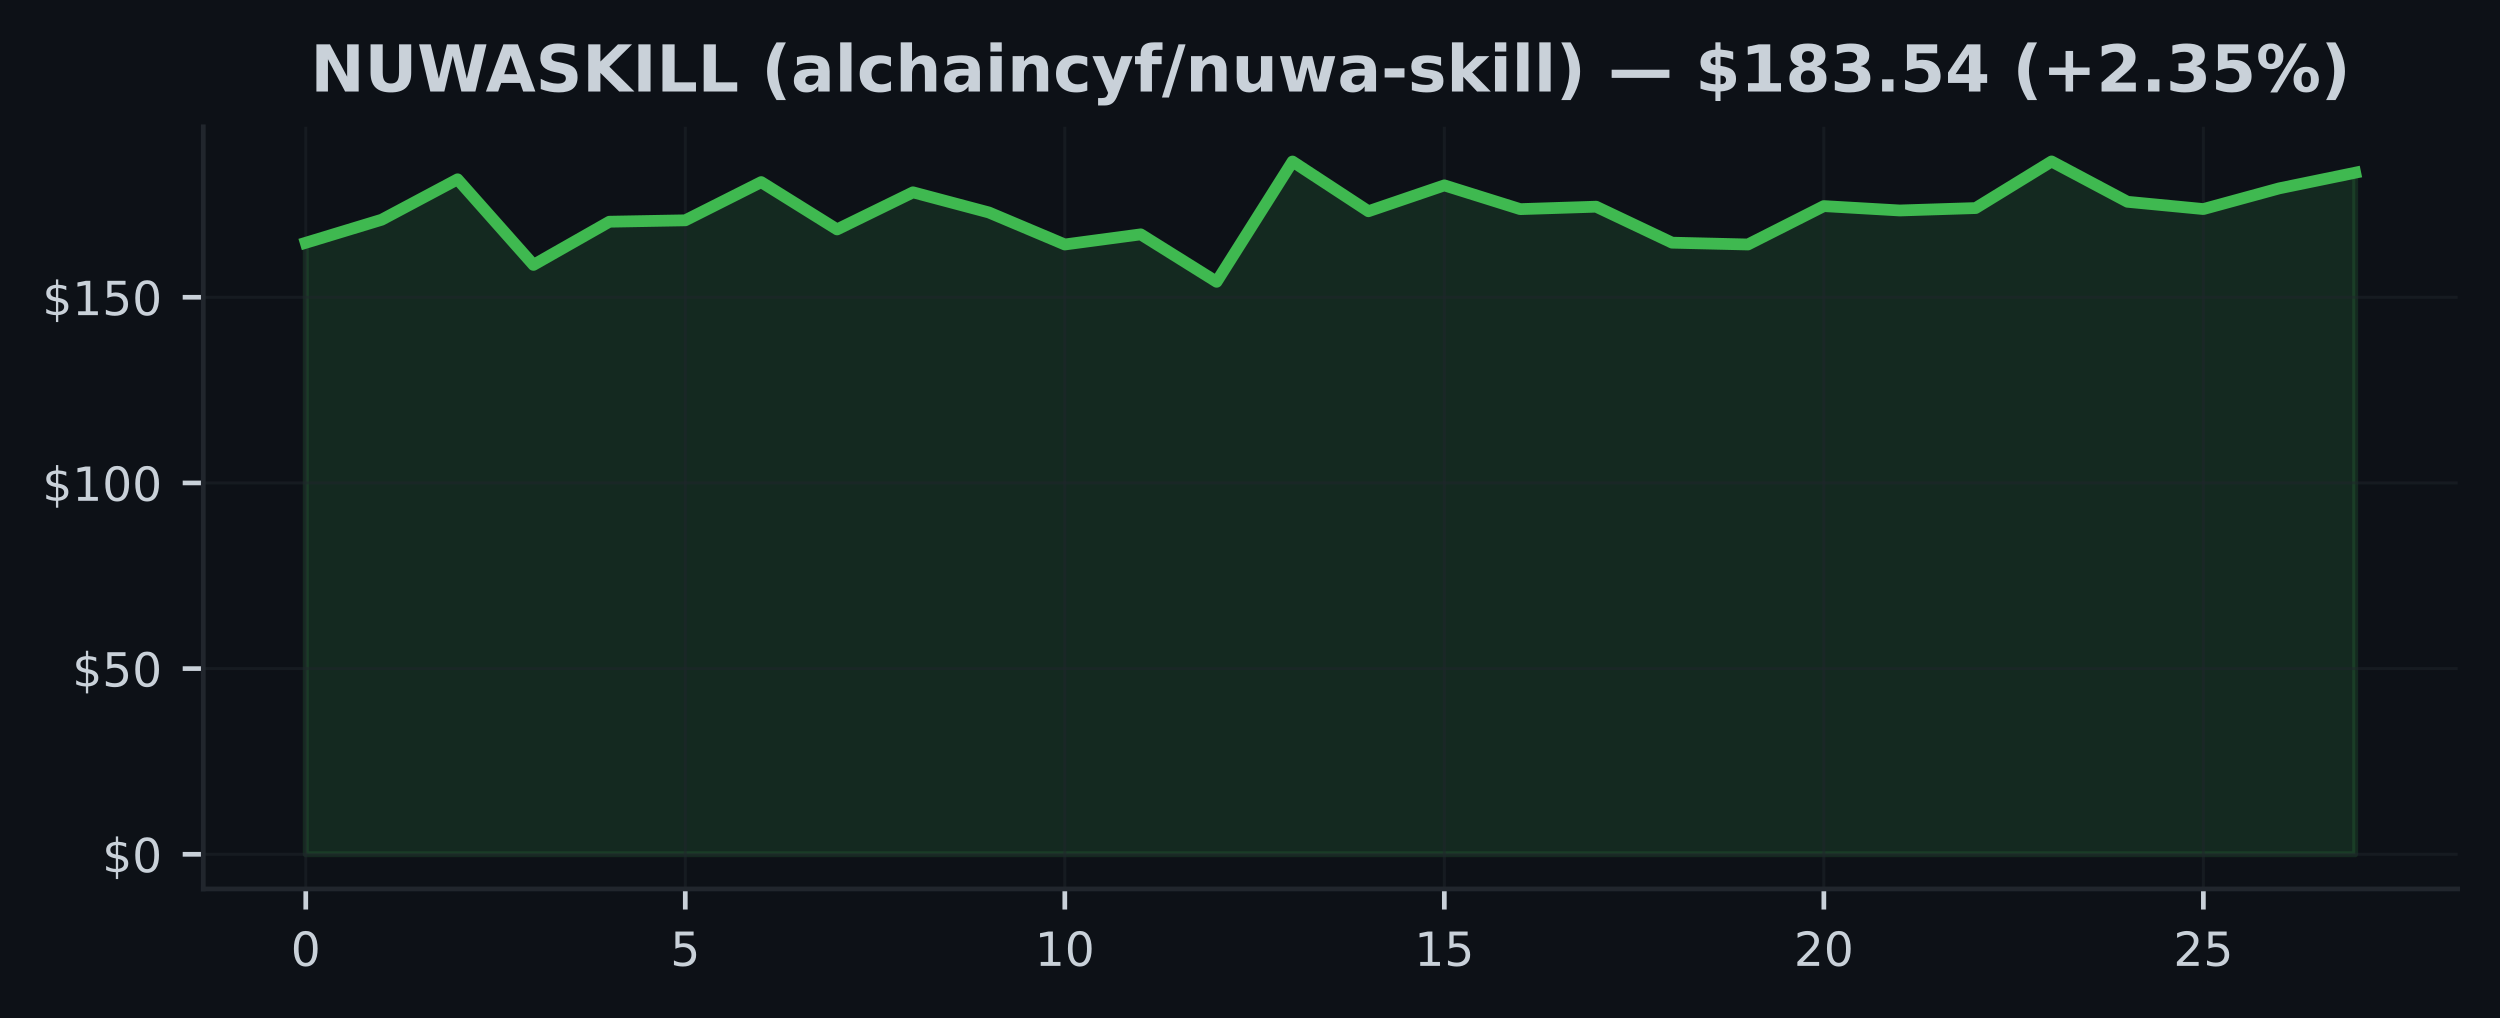
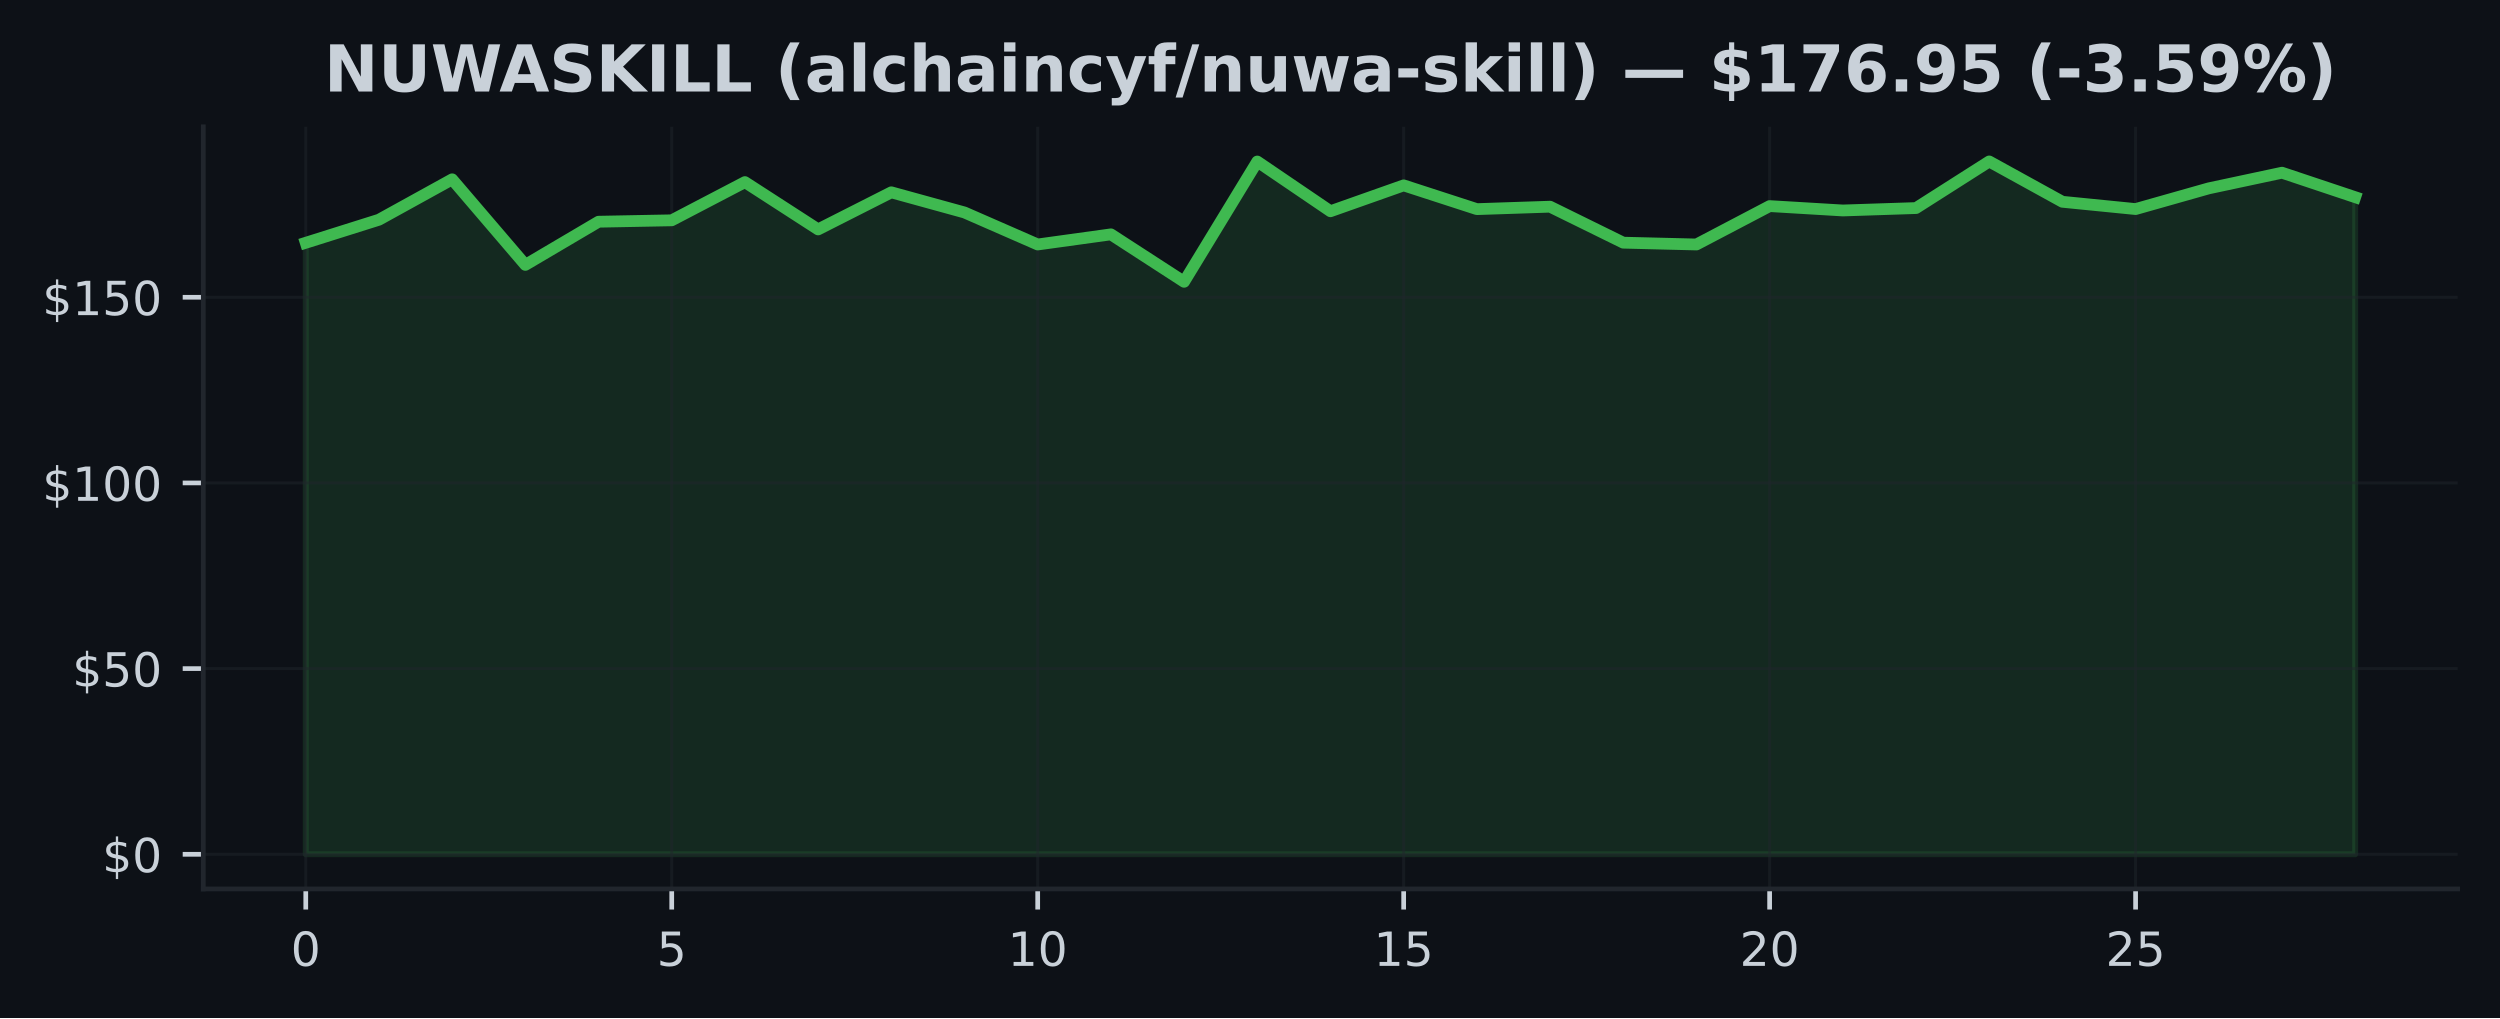
<svg xmlns="http://www.w3.org/2000/svg" xmlns:xlink="http://www.w3.org/1999/xlink" width="425pt" height="173.061pt" viewBox="0 0 425 173.061" version="1.1">
  <defs>
    <style type="text/css">*{stroke-linejoin: round; stroke-linecap: butt}</style>
  </defs>
  <g id="figure_1">
    <g id="patch_1">
      <path d="M 0 173.061  L 425 173.061  L 425 0  L 0 0  z " style="fill: #0d1117" />
    </g>
    <g id="axes_1">
      <g id="patch_2">
        <path d="M 34.56 151.118  L 417.8 151.118  L 417.8 21.558  L 34.56 21.558  z " style="fill: #0d1117" />
      </g>
      <g id="FillBetweenPolyCollection_1">
        <defs>
-           <path id="m13395d00a2" d="M 51.98 -27.832  L 51.98 -131.788  L 64.884 -135.708  L 77.787 -142.577  L 90.691 -128.032  L 103.595 -135.367  L 116.499 -135.607  L 129.402 -142.103  L 142.306 -134.061  L 155.21 -140.367  L 168.113 -136.939  L 181.017 -131.498  L 193.921 -133.221  L 206.824 -125.159  L 219.728 -145.601  L 232.632 -137.148  L 245.536 -141.548  L 258.439 -137.508  L 271.343 -137.924  L 284.247 -131.807  L 297.15 -131.498  L 310.054 -138.025  L 322.958 -137.28  L 335.861 -137.691  L 348.765 -145.613  L 361.669 -138.757  L 374.573 -137.52  L 387.476 -141.043  L 400.38 -143.701  L 400.38 -27.832  L 400.38 -27.832  L 387.476 -27.832  L 374.573 -27.832  L 361.669 -27.832  L 348.765 -27.832  L 335.861 -27.832  L 322.958 -27.832  L 310.054 -27.832  L 297.15 -27.832  L 284.247 -27.832  L 271.343 -27.832  L 258.439 -27.832  L 245.536 -27.832  L 232.632 -27.832  L 219.728 -27.832  L 206.824 -27.832  L 193.921 -27.832  L 181.017 -27.832  L 168.113 -27.832  L 155.21 -27.832  L 142.306 -27.832  L 129.402 -27.832  L 116.499 -27.832  L 103.595 -27.832  L 90.691 -27.832  L 77.787 -27.832  L 64.884 -27.832  L 51.98 -27.832  z " style="stroke: #3fb950; stroke-opacity: 0.15" />
+           <path id="m70d35bedac" d="M 51.98 -27.832  L 51.98 -131.788  L 64.423 -135.708  L 76.866 -142.577  L 89.309 -128.032  L 101.751 -135.367  L 114.194 -135.607  L 126.637 -142.103  L 139.08 -134.061  L 151.523 -140.367  L 163.966 -136.939  L 176.409 -131.498  L 188.851 -133.221  L 201.294 -125.159  L 213.737 -145.601  L 226.18 -137.148  L 238.623 -141.548  L 251.066 -137.508  L 263.509 -137.924  L 275.951 -131.807  L 288.394 -131.498  L 300.837 -138.025  L 313.28 -137.28  L 325.723 -137.691  L 338.166 -145.613  L 350.609 -138.757  L 363.051 -137.52  L 375.494 -141.043  L 387.937 -143.701  L 400.38 -139.54  L 400.38 -27.832  L 400.38 -27.832  L 387.937 -27.832  L 375.494 -27.832  L 363.051 -27.832  L 350.609 -27.832  L 338.166 -27.832  L 325.723 -27.832  L 313.28 -27.832  L 300.837 -27.832  L 288.394 -27.832  L 275.951 -27.832  L 263.509 -27.832  L 251.066 -27.832  L 238.623 -27.832  L 226.18 -27.832  L 213.737 -27.832  L 201.294 -27.832  L 188.851 -27.832  L 176.409 -27.832  L 163.966 -27.832  L 151.523 -27.832  L 139.08 -27.832  L 126.637 -27.832  L 114.194 -27.832  L 101.751 -27.832  L 89.309 -27.832  L 76.866 -27.832  L 64.423 -27.832  L 51.98 -27.832  z " style="stroke: #3fb950; stroke-opacity: 0.15" />
        </defs>
-         <g clip-path="url(#p1df98bb3f9)">
-           <use xlink:href="#m13395d00a2" x="0" y="173.061" style="fill: #3fb950; fill-opacity: 0.15; stroke: #3fb950; stroke-opacity: 0.15" />
+         <g clip-path="url(#p6520387412)">
+           <use xlink:href="#m70d35bedac" x="0" y="173.061" style="fill: #3fb950; fill-opacity: 0.15; stroke: #3fb950; stroke-opacity: 0.15" />
        </g>
      </g>
      <g id="matplotlib.axis_1">
        <g id="xtick_1">
          <g id="line2d_1">
-             <path d="M 51.98 151.118  L 51.98 21.558  " clip-path="url(#p1df98bb3f9)" style="fill: none; stroke: #21262d; stroke-opacity: 0.5; stroke-width: 0.5; stroke-linecap: square" />
+             <path d="M 51.98 151.118  L 51.98 21.558  " clip-path="url(#p6520387412)" style="fill: none; stroke: #21262d; stroke-opacity: 0.5; stroke-width: 0.5; stroke-linecap: square" />
          </g>
          <g id="line2d_2">
            <defs>
-               <path id="m185024e14a" d="M 0 0  L 0 3.5  " style="stroke: #c9d1d9; stroke-width: 0.8" />
+               <path id="mbcf3368818" d="M 0 0  L 0 3.5  " style="stroke: #c9d1d9; stroke-width: 0.8" />
            </defs>
            <g>
-               <use xlink:href="#m185024e14a" x="51.98" y="151.118" style="fill: #c9d1d9; stroke: #c9d1d9; stroke-width: 0.8" />
+               <use xlink:href="#mbcf3368818" x="51.98" y="151.118" style="fill: #c9d1d9; stroke: #c9d1d9; stroke-width: 0.8" />
            </g>
          </g>
          <g id="text_1">
            <g style="fill: #c9d1d9" transform="translate(49.435 164.197) scale(0.08 -0.08)">
              <defs>
                <path id="DejaVuSans-30" d="M 2034 4250  Q 1547 4250 1301 3770  Q 1056 3291 1056 2328  Q 1056 1369 1301 889  Q 1547 409 2034 409  Q 2525 409 2770 889  Q 3016 1369 3016 2328  Q 3016 3291 2770 3770  Q 2525 4250 2034 4250  z M 2034 4750  Q 2819 4750 3233 4129  Q 3647 3509 3647 2328  Q 3647 1150 3233 529  Q 2819 -91 2034 -91  Q 1250 -91 836 529  Q 422 1150 422 2328  Q 422 3509 836 4129  Q 1250 4750 2034 4750  z " transform="scale(0.015625)" />
              </defs>
              <use xlink:href="#DejaVuSans-30" />
            </g>
          </g>
        </g>
        <g id="xtick_2">
          <g id="line2d_3">
-             <path d="M 116.499 151.118  L 116.499 21.558  " clip-path="url(#p1df98bb3f9)" style="fill: none; stroke: #21262d; stroke-opacity: 0.5; stroke-width: 0.5; stroke-linecap: square" />
+             <path d="M 114.194 151.118  L 114.194 21.558  " clip-path="url(#p6520387412)" style="fill: none; stroke: #21262d; stroke-opacity: 0.5; stroke-width: 0.5; stroke-linecap: square" />
          </g>
          <g id="line2d_4">
            <g>
-               <use xlink:href="#m185024e14a" x="116.499" y="151.118" style="fill: #c9d1d9; stroke: #c9d1d9; stroke-width: 0.8" />
+               <use xlink:href="#mbcf3368818" x="114.194" y="151.118" style="fill: #c9d1d9; stroke: #c9d1d9; stroke-width: 0.8" />
            </g>
          </g>
          <g id="text_2">
-             <g style="fill: #c9d1d9" transform="translate(113.9535 164.197) scale(0.08 -0.08)">
+             <g style="fill: #c9d1d9" transform="translate(111.6493 164.197) scale(0.08 -0.08)">
              <defs>
                <path id="DejaVuSans-35" d="M 691 4666  L 3169 4666  L 3169 4134  L 1269 4134  L 1269 2991  Q 1406 3038 1543 3061  Q 1681 3084 1819 3084  Q 2600 3084 3056 2656  Q 3513 2228 3513 1497  Q 3513 744 3044 326  Q 2575 -91 1722 -91  Q 1428 -91 1123 -41  Q 819 9 494 109  L 494 744  Q 775 591 1075 516  Q 1375 441 1709 441  Q 2250 441 2565 725  Q 2881 1009 2881 1497  Q 2881 1984 2565 2268  Q 2250 2553 1709 2553  Q 1456 2553 1204 2497  Q 953 2441 691 2322  L 691 4666  z " transform="scale(0.015625)" />
              </defs>
              <use xlink:href="#DejaVuSans-35" />
            </g>
          </g>
        </g>
        <g id="xtick_3">
          <g id="line2d_5">
-             <path d="M 181.017 151.118  L 181.017 21.558  " clip-path="url(#p1df98bb3f9)" style="fill: none; stroke: #21262d; stroke-opacity: 0.5; stroke-width: 0.5; stroke-linecap: square" />
+             <path d="M 176.409 151.118  L 176.409 21.558  " clip-path="url(#p6520387412)" style="fill: none; stroke: #21262d; stroke-opacity: 0.5; stroke-width: 0.5; stroke-linecap: square" />
          </g>
          <g id="line2d_6">
            <g>
-               <use xlink:href="#m185024e14a" x="181.017" y="151.118" style="fill: #c9d1d9; stroke: #c9d1d9; stroke-width: 0.8" />
+               <use xlink:href="#mbcf3368818" x="176.409" y="151.118" style="fill: #c9d1d9; stroke: #c9d1d9; stroke-width: 0.8" />
            </g>
          </g>
          <g id="text_3">
-             <g style="fill: #c9d1d9" transform="translate(175.927 164.197) scale(0.08 -0.08)">
+             <g style="fill: #c9d1d9" transform="translate(171.3186 164.197) scale(0.08 -0.08)">
              <defs>
                <path id="DejaVuSans-31" d="M 794 531  L 1825 531  L 1825 4091  L 703 3866  L 703 4441  L 1819 4666  L 2450 4666  L 2450 531  L 3481 531  L 3481 0  L 794 0  L 794 531  z " transform="scale(0.015625)" />
              </defs>
              <use xlink:href="#DejaVuSans-31" />
              <use xlink:href="#DejaVuSans-30" transform="translate(63.62305 0)" />
            </g>
          </g>
        </g>
        <g id="xtick_4">
          <g id="line2d_7">
-             <path d="M 245.536 151.118  L 245.536 21.558  " clip-path="url(#p1df98bb3f9)" style="fill: none; stroke: #21262d; stroke-opacity: 0.5; stroke-width: 0.5; stroke-linecap: square" />
+             <path d="M 238.623 151.118  L 238.623 21.558  " clip-path="url(#p6520387412)" style="fill: none; stroke: #21262d; stroke-opacity: 0.5; stroke-width: 0.5; stroke-linecap: square" />
          </g>
          <g id="line2d_8">
            <g>
-               <use xlink:href="#m185024e14a" x="245.536" y="151.118" style="fill: #c9d1d9; stroke: #c9d1d9; stroke-width: 0.8" />
+               <use xlink:href="#mbcf3368818" x="238.623" y="151.118" style="fill: #c9d1d9; stroke: #c9d1d9; stroke-width: 0.8" />
            </g>
          </g>
          <g id="text_4">
-             <g style="fill: #c9d1d9" transform="translate(240.4456 164.197) scale(0.08 -0.08)">
+             <g style="fill: #c9d1d9" transform="translate(233.5329 164.197) scale(0.08 -0.08)">
              <use xlink:href="#DejaVuSans-31" />
              <use xlink:href="#DejaVuSans-35" transform="translate(63.62305 0)" />
            </g>
          </g>
        </g>
        <g id="xtick_5">
          <g id="line2d_9">
-             <path d="M 310.054 151.118  L 310.054 21.558  " clip-path="url(#p1df98bb3f9)" style="fill: none; stroke: #21262d; stroke-opacity: 0.5; stroke-width: 0.5; stroke-linecap: square" />
+             <path d="M 300.837 151.118  L 300.837 21.558  " clip-path="url(#p6520387412)" style="fill: none; stroke: #21262d; stroke-opacity: 0.5; stroke-width: 0.5; stroke-linecap: square" />
          </g>
          <g id="line2d_10">
            <g>
-               <use xlink:href="#m185024e14a" x="310.054" y="151.118" style="fill: #c9d1d9; stroke: #c9d1d9; stroke-width: 0.8" />
+               <use xlink:href="#mbcf3368818" x="300.837" y="151.118" style="fill: #c9d1d9; stroke: #c9d1d9; stroke-width: 0.8" />
            </g>
          </g>
          <g id="text_5">
-             <g style="fill: #c9d1d9" transform="translate(304.9641 164.197) scale(0.08 -0.08)">
+             <g style="fill: #c9d1d9" transform="translate(295.7471 164.197) scale(0.08 -0.08)">
              <defs>
                <path id="DejaVuSans-32" d="M 1228 531  L 3431 531  L 3431 0  L 469 0  L 469 531  Q 828 903 1448 1529  Q 2069 2156 2228 2338  Q 2531 2678 2651 2914  Q 2772 3150 2772 3378  Q 2772 3750 2511 3984  Q 2250 4219 1831 4219  Q 1534 4219 1204 4116  Q 875 4013 500 3803  L 500 4441  Q 881 4594 1212 4672  Q 1544 4750 1819 4750  Q 2544 4750 2975 4387  Q 3406 4025 3406 3419  Q 3406 3131 3298 2873  Q 3191 2616 2906 2266  Q 2828 2175 2409 1742  Q 1991 1309 1228 531  z " transform="scale(0.015625)" />
              </defs>
              <use xlink:href="#DejaVuSans-32" />
              <use xlink:href="#DejaVuSans-30" transform="translate(63.62305 0)" />
            </g>
          </g>
        </g>
        <g id="xtick_6">
          <g id="line2d_11">
-             <path d="M 374.573 151.118  L 374.573 21.558  " clip-path="url(#p1df98bb3f9)" style="fill: none; stroke: #21262d; stroke-opacity: 0.5; stroke-width: 0.5; stroke-linecap: square" />
+             <path d="M 363.051 151.118  L 363.051 21.558  " clip-path="url(#p6520387412)" style="fill: none; stroke: #21262d; stroke-opacity: 0.5; stroke-width: 0.5; stroke-linecap: square" />
          </g>
          <g id="line2d_12">
            <g>
-               <use xlink:href="#m185024e14a" x="374.573" y="151.118" style="fill: #c9d1d9; stroke: #c9d1d9; stroke-width: 0.8" />
+               <use xlink:href="#mbcf3368818" x="363.051" y="151.118" style="fill: #c9d1d9; stroke: #c9d1d9; stroke-width: 0.8" />
            </g>
          </g>
          <g id="text_6">
-             <g style="fill: #c9d1d9" transform="translate(369.4826 164.197) scale(0.08 -0.08)">
+             <g style="fill: #c9d1d9" transform="translate(357.9614 164.197) scale(0.08 -0.08)">
              <use xlink:href="#DejaVuSans-32" />
              <use xlink:href="#DejaVuSans-35" transform="translate(63.62305 0)" />
            </g>
          </g>
        </g>
      </g>
      <g id="matplotlib.axis_2">
        <g id="ytick_1">
          <g id="line2d_13">
-             <path d="M 34.56 145.229  L 417.8 145.229  " clip-path="url(#p1df98bb3f9)" style="fill: none; stroke: #21262d; stroke-opacity: 0.5; stroke-width: 0.5; stroke-linecap: square" />
+             <path d="M 34.56 145.229  L 417.8 145.229  " clip-path="url(#p6520387412)" style="fill: none; stroke: #21262d; stroke-opacity: 0.5; stroke-width: 0.5; stroke-linecap: square" />
          </g>
          <g id="line2d_14">
            <defs>
-               <path id="mfc6c56d8d8" d="M 0 0  L -3.5 0  " style="stroke: #c9d1d9; stroke-width: 0.8" />
+               <path id="mf6ce28005a" d="M 0 0  L -3.5 0  " style="stroke: #c9d1d9; stroke-width: 0.8" />
            </defs>
            <g>
-               <use xlink:href="#mfc6c56d8d8" x="34.56" y="145.229" style="fill: #c9d1d9; stroke: #c9d1d9; stroke-width: 0.8" />
+               <use xlink:href="#mf6ce28005a" x="34.56" y="145.229" style="fill: #c9d1d9; stroke: #c9d1d9; stroke-width: 0.8" />
            </g>
          </g>
          <g id="text_7">
            <g style="fill: #c9d1d9" transform="translate(17.38 148.2686) scale(0.08 -0.08)">
              <defs>
                <path id="DejaVuSans-24" d="M 2163 -941  L 1850 -941  L 1847 0  Q 1519 6 1191 76  Q 863 147 531 288  L 531 850  Q 850 650 1176 548  Q 1503 447 1850 444  L 1850 1869  Q 1159 1981 845 2250  Q 531 2519 531 2988  Q 531 3497 872 3790  Q 1213 4084 1850 4128  L 1850 4863  L 2163 4863  L 2163 4138  Q 2453 4125 2725 4076  Q 2997 4028 3256 3944  L 3256 3397  Q 2997 3528 2723 3600  Q 2450 3672 2163 3684  L 2163 2350  Q 2872 2241 3206 1959  Q 3541 1678 3541 1191  Q 3541 663 3186 358  Q 2831 53 2163 6  L 2163 -941  z M 1850 2406  L 1850 3688  Q 1488 3647 1297 3481  Q 1106 3316 1106 3041  Q 1106 2772 1282 2622  Q 1459 2472 1850 2406  z M 2163 1806  L 2163 453  Q 2559 506 2761 678  Q 2963 850 2963 1131  Q 2963 1406 2770 1568  Q 2578 1731 2163 1806  z " transform="scale(0.015625)" />
              </defs>
              <use xlink:href="#DejaVuSans-24" />
              <use xlink:href="#DejaVuSans-30" transform="translate(63.62305 0)" />
            </g>
          </g>
        </g>
        <g id="ytick_2">
          <g id="line2d_15">
-             <path d="M 34.56 113.664  L 417.8 113.664  " clip-path="url(#p1df98bb3f9)" style="fill: none; stroke: #21262d; stroke-opacity: 0.5; stroke-width: 0.5; stroke-linecap: square" />
+             <path d="M 34.56 113.664  L 417.8 113.664  " clip-path="url(#p6520387412)" style="fill: none; stroke: #21262d; stroke-opacity: 0.5; stroke-width: 0.5; stroke-linecap: square" />
          </g>
          <g id="line2d_16">
            <g>
-               <use xlink:href="#mfc6c56d8d8" x="34.56" y="113.664" style="fill: #c9d1d9; stroke: #c9d1d9; stroke-width: 0.8" />
+               <use xlink:href="#mf6ce28005a" x="34.56" y="113.664" style="fill: #c9d1d9; stroke: #c9d1d9; stroke-width: 0.8" />
            </g>
          </g>
          <g id="text_8">
            <g style="fill: #c9d1d9" transform="translate(12.29 116.7035) scale(0.08 -0.08)">
              <use xlink:href="#DejaVuSans-24" />
              <use xlink:href="#DejaVuSans-35" transform="translate(63.62305 0)" />
              <use xlink:href="#DejaVuSans-30" transform="translate(127.2461 0)" />
            </g>
          </g>
        </g>
        <g id="ytick_3">
          <g id="line2d_17">
-             <path d="M 34.56 82.099  L 417.8 82.099  " clip-path="url(#p1df98bb3f9)" style="fill: none; stroke: #21262d; stroke-opacity: 0.5; stroke-width: 0.5; stroke-linecap: square" />
+             <path d="M 34.56 82.099  L 417.8 82.099  " clip-path="url(#p6520387412)" style="fill: none; stroke: #21262d; stroke-opacity: 0.5; stroke-width: 0.5; stroke-linecap: square" />
          </g>
          <g id="line2d_18">
            <g>
-               <use xlink:href="#mfc6c56d8d8" x="34.56" y="82.099" style="fill: #c9d1d9; stroke: #c9d1d9; stroke-width: 0.8" />
+               <use xlink:href="#mf6ce28005a" x="34.56" y="82.099" style="fill: #c9d1d9; stroke: #c9d1d9; stroke-width: 0.8" />
            </g>
          </g>
          <g id="text_9">
            <g style="fill: #c9d1d9" transform="translate(7.2 85.13847) scale(0.08 -0.08)">
              <use xlink:href="#DejaVuSans-24" />
              <use xlink:href="#DejaVuSans-31" transform="translate(63.62305 0)" />
              <use xlink:href="#DejaVuSans-30" transform="translate(127.2461 0)" />
              <use xlink:href="#DejaVuSans-30" transform="translate(190.8691 0)" />
            </g>
          </g>
        </g>
        <g id="ytick_4">
          <g id="line2d_19">
-             <path d="M 34.56 50.534  L 417.8 50.534  " clip-path="url(#p1df98bb3f9)" style="fill: none; stroke: #21262d; stroke-opacity: 0.5; stroke-width: 0.5; stroke-linecap: square" />
+             <path d="M 34.56 50.534  L 417.8 50.534  " clip-path="url(#p6520387412)" style="fill: none; stroke: #21262d; stroke-opacity: 0.5; stroke-width: 0.5; stroke-linecap: square" />
          </g>
          <g id="line2d_20">
            <g>
-               <use xlink:href="#mfc6c56d8d8" x="34.56" y="50.534" style="fill: #c9d1d9; stroke: #c9d1d9; stroke-width: 0.8" />
+               <use xlink:href="#mf6ce28005a" x="34.56" y="50.534" style="fill: #c9d1d9; stroke: #c9d1d9; stroke-width: 0.8" />
            </g>
          </g>
          <g id="text_10">
            <g style="fill: #c9d1d9" transform="translate(7.2 53.57342) scale(0.08 -0.08)">
              <use xlink:href="#DejaVuSans-24" />
              <use xlink:href="#DejaVuSans-31" transform="translate(63.62305 0)" />
              <use xlink:href="#DejaVuSans-35" transform="translate(127.2461 0)" />
              <use xlink:href="#DejaVuSans-30" transform="translate(190.8691 0)" />
            </g>
          </g>
        </g>
      </g>
      <g id="line2d_21">
-         <path d="M 51.98 41.273  L 64.884 37.352  L 77.787 30.484  L 90.691 45.029  L 103.595 37.693  L 116.499 37.453  L 129.402 30.957  L 142.306 39  L 155.21 32.693  L 168.113 36.121  L 181.017 41.563  L 193.921 39.84  L 206.824 47.902  L 219.728 27.46  L 232.632 35.913  L 245.536 31.513  L 258.439 35.553  L 271.343 35.137  L 284.247 41.254  L 297.15 41.563  L 310.054 35.036  L 322.958 35.781  L 335.861 35.37  L 348.765 27.447  L 361.669 34.303  L 374.573 35.541  L 387.476 32.018  L 400.38 29.36  " clip-path="url(#p1df98bb3f9)" style="fill: none; stroke: #3fb950; stroke-width: 2; stroke-linecap: square" />
+         <path d="M 51.98 41.273  L 64.423 37.352  L 76.866 30.484  L 89.309 45.029  L 101.751 37.693  L 114.194 37.453  L 126.637 30.957  L 139.08 39  L 151.523 32.693  L 163.966 36.121  L 176.409 41.563  L 188.851 39.84  L 201.294 47.902  L 213.737 27.46  L 226.18 35.913  L 238.623 31.513  L 251.066 35.553  L 263.509 35.137  L 275.951 41.254  L 288.394 41.563  L 300.837 35.036  L 313.28 35.781  L 325.723 35.37  L 338.166 27.447  L 350.609 34.303  L 363.051 35.541  L 375.494 32.018  L 387.937 29.36  L 400.38 33.52  " clip-path="url(#p6520387412)" style="fill: none; stroke: #3fb950; stroke-width: 2; stroke-linecap: square" />
      </g>
      <g id="patch_3">
        <path d="M 34.56 151.118  L 34.56 21.558  " style="fill: none; stroke: #21262d; stroke-width: 0.8; stroke-linejoin: miter; stroke-linecap: square" />
      </g>
      <g id="patch_4">
        <path d="M 34.56 151.118  L 417.8 151.118  " style="fill: none; stroke: #21262d; stroke-width: 0.8; stroke-linejoin: miter; stroke-linecap: square" />
      </g>
      <g id="text_11">
-         <g style="fill: #c9d1d9" transform="translate(52.77875 15.55828) scale(0.11 -0.11)">
+         <g style="fill: #c9d1d9" transform="translate(55.10508 15.55828) scale(0.11 -0.11)">
          <defs>
            <path id="DejaVuSans-Bold-4e" d="M 588 4666  L 1931 4666  L 3628 1466  L 3628 4666  L 4769 4666  L 4769 0  L 3425 0  L 1728 3200  L 1728 0  L 588 0  L 588 4666  z " transform="scale(0.015625)" />
            <path id="DejaVuSans-Bold-55" d="M 588 4666  L 1791 4666  L 1791 1869  Q 1791 1291 1980 1042  Q 2169 794 2597 794  Q 3028 794 3217 1042  Q 3406 1291 3406 1869  L 3406 4666  L 4609 4666  L 4609 1869  Q 4609 878 4112 393  Q 3616 -91 2597 -91  Q 1581 -91 1084 393  Q 588 878 588 1869  L 588 4666  z " transform="scale(0.015625)" />
            <path id="DejaVuSans-Bold-57" d="M 191 4666  L 1344 4666  L 2150 1275  L 2950 4666  L 4109 4666  L 4909 1275  L 5716 4666  L 6859 4666  L 5759 0  L 4372 0  L 3525 3547  L 2688 0  L 1300 0  L 191 4666  z " transform="scale(0.015625)" />
            <path id="DejaVuSans-Bold-41" d="M 3419 850  L 1538 850  L 1241 0  L 31 0  L 1759 4666  L 3194 4666  L 4922 0  L 3713 0  L 3419 850  z M 1838 1716  L 3116 1716  L 2478 3572  L 1838 1716  z " transform="scale(0.015625)" />
            <path id="DejaVuSans-Bold-53" d="M 3834 4519  L 3834 3531  Q 3450 3703 3084 3790  Q 2719 3878 2394 3878  Q 1963 3878 1756 3759  Q 1550 3641 1550 3391  Q 1550 3203 1689 3098  Q 1828 2994 2194 2919  L 2706 2816  Q 3484 2659 3812 2340  Q 4141 2022 4141 1434  Q 4141 663 3683 286  Q 3225 -91 2284 -91  Q 1841 -91 1394 -6  Q 947 78 500 244  L 500 1259  Q 947 1022 1364 901  Q 1781 781 2169 781  Q 2563 781 2772 912  Q 2981 1044 2981 1288  Q 2981 1506 2839 1625  Q 2697 1744 2272 1838  L 1806 1941  Q 1106 2091 782 2419  Q 459 2747 459 3303  Q 459 4000 909 4375  Q 1359 4750 2203 4750  Q 2588 4750 2994 4692  Q 3400 4634 3834 4519  z " transform="scale(0.015625)" />
            <path id="DejaVuSans-Bold-4b" d="M 588 4666  L 1791 4666  L 1791 2963  L 3525 4666  L 4922 4666  L 2675 2456  L 5153 0  L 3647 0  L 1791 1838  L 1791 0  L 588 0  L 588 4666  z " transform="scale(0.015625)" />
            <path id="DejaVuSans-Bold-49" d="M 588 4666  L 1791 4666  L 1791 0  L 588 0  L 588 4666  z " transform="scale(0.015625)" />
            <path id="DejaVuSans-Bold-4c" d="M 588 4666  L 1791 4666  L 1791 909  L 3903 909  L 3903 0  L 588 0  L 588 4666  z " transform="scale(0.015625)" />
            <path id="DejaVuSans-Bold-20" transform="scale(0.015625)" />
            <path id="DejaVuSans-Bold-28" d="M 2413 -844  L 1484 -844  Q 1006 -72 778 623  Q 550 1319 550 2003  Q 550 2688 779 3389  Q 1009 4091 1484 4856  L 2413 4856  Q 2013 4116 1813 3408  Q 1613 2700 1613 2009  Q 1613 1319 1811 609  Q 2009 -100 2413 -844  z " transform="scale(0.015625)" />
            <path id="DejaVuSans-Bold-61" d="M 2106 1575  Q 1756 1575 1579 1456  Q 1403 1338 1403 1106  Q 1403 894 1545 773  Q 1688 653 1941 653  Q 2256 653 2472 879  Q 2688 1106 2688 1447  L 2688 1575  L 2106 1575  z M 3816 1997  L 3816 0  L 2688 0  L 2688 519  Q 2463 200 2181 54  Q 1900 -91 1497 -91  Q 953 -91 614 226  Q 275 544 275 1050  Q 275 1666 698 1953  Q 1122 2241 2028 2241  L 2688 2241  L 2688 2328  Q 2688 2594 2478 2717  Q 2269 2841 1825 2841  Q 1466 2841 1156 2769  Q 847 2697 581 2553  L 581 3406  Q 941 3494 1303 3539  Q 1666 3584 2028 3584  Q 2975 3584 3395 3211  Q 3816 2838 3816 1997  z " transform="scale(0.015625)" />
            <path id="DejaVuSans-Bold-6c" d="M 538 4863  L 1656 4863  L 1656 0  L 538 0  L 538 4863  z " transform="scale(0.015625)" />
            <path id="DejaVuSans-Bold-63" d="M 3366 3391  L 3366 2478  Q 3138 2634 2908 2709  Q 2678 2784 2431 2784  Q 1963 2784 1702 2511  Q 1441 2238 1441 1747  Q 1441 1256 1702 982  Q 1963 709 2431 709  Q 2694 709 2930 787  Q 3166 866 3366 1019  L 3366 103  Q 3103 6 2833 -42  Q 2563 -91 2291 -91  Q 1344 -91 809 395  Q 275 881 275 1747  Q 275 2613 809 3098  Q 1344 3584 2291 3584  Q 2566 3584 2833 3536  Q 3100 3488 3366 3391  z " transform="scale(0.015625)" />
            <path id="DejaVuSans-Bold-68" d="M 4056 2131  L 4056 0  L 2931 0  L 2931 347  L 2931 1625  Q 2931 2084 2911 2256  Q 2891 2428 2841 2509  Q 2775 2619 2662 2680  Q 2550 2741 2406 2741  Q 2056 2741 1856 2470  Q 1656 2200 1656 1722  L 1656 0  L 538 0  L 538 4863  L 1656 4863  L 1656 2988  Q 1909 3294 2193 3439  Q 2478 3584 2822 3584  Q 3428 3584 3742 3212  Q 4056 2841 4056 2131  z " transform="scale(0.015625)" />
            <path id="DejaVuSans-Bold-69" d="M 538 3500  L 1656 3500  L 1656 0  L 538 0  L 538 3500  z M 538 4863  L 1656 4863  L 1656 3950  L 538 3950  L 538 4863  z " transform="scale(0.015625)" />
            <path id="DejaVuSans-Bold-6e" d="M 4056 2131  L 4056 0  L 2931 0  L 2931 347  L 2931 1631  Q 2931 2084 2911 2256  Q 2891 2428 2841 2509  Q 2775 2619 2662 2680  Q 2550 2741 2406 2741  Q 2056 2741 1856 2470  Q 1656 2200 1656 1722  L 1656 0  L 538 0  L 538 3500  L 1656 3500  L 1656 2988  Q 1909 3294 2193 3439  Q 2478 3584 2822 3584  Q 3428 3584 3742 3212  Q 4056 2841 4056 2131  z " transform="scale(0.015625)" />
            <path id="DejaVuSans-Bold-79" d="M 78 3500  L 1197 3500  L 2138 1125  L 2938 3500  L 4056 3500  L 2584 -331  Q 2363 -916 2067 -1148  Q 1772 -1381 1288 -1381  L 641 -1381  L 641 -647  L 991 -647  Q 1275 -647 1404 -556  Q 1534 -466 1606 -231  L 1638 -134  L 78 3500  z " transform="scale(0.015625)" />
            <path id="DejaVuSans-Bold-66" d="M 2841 4863  L 2841 4128  L 2222 4128  Q 1984 4128 1890 4042  Q 1797 3956 1797 3744  L 1797 3500  L 2753 3500  L 2753 2700  L 1797 2700  L 1797 0  L 678 0  L 678 2700  L 122 2700  L 122 3500  L 678 3500  L 678 3744  Q 678 4316 997 4589  Q 1316 4863 1984 4863  L 2841 4863  z " transform="scale(0.015625)" />
            <path id="DejaVuSans-Bold-2f" d="M 1644 4666  L 2338 4666  L 691 -594  L 0 -594  L 1644 4666  z " transform="scale(0.015625)" />
            <path id="DejaVuSans-Bold-75" d="M 500 1363  L 500 3500  L 1625 3500  L 1625 3150  Q 1625 2866 1622 2436  Q 1619 2006 1619 1863  Q 1619 1441 1641 1255  Q 1663 1069 1716 984  Q 1784 875 1895 815  Q 2006 756 2150 756  Q 2500 756 2700 1025  Q 2900 1294 2900 1772  L 2900 3500  L 4019 3500  L 4019 0  L 2900 0  L 2900 506  Q 2647 200 2364 54  Q 2081 -91 1741 -91  Q 1134 -91 817 281  Q 500 653 500 1363  z " transform="scale(0.015625)" />
            <path id="DejaVuSans-Bold-77" d="M 225 3500  L 1313 3500  L 1900 1088  L 2491 3500  L 3425 3500  L 4013 1113  L 4603 3500  L 5691 3500  L 4769 0  L 3547 0  L 2956 2406  L 2369 0  L 1147 0  L 225 3500  z " transform="scale(0.015625)" />
            <path id="DejaVuSans-Bold-2d" d="M 347 2297  L 2309 2297  L 2309 1388  L 347 1388  L 347 2297  z " transform="scale(0.015625)" />
            <path id="DejaVuSans-Bold-73" d="M 3272 3391  L 3272 2541  Q 2913 2691 2578 2766  Q 2244 2841 1947 2841  Q 1628 2841 1473 2761  Q 1319 2681 1319 2516  Q 1319 2381 1436 2309  Q 1553 2238 1856 2203  L 2053 2175  Q 2913 2066 3209 1816  Q 3506 1566 3506 1031  Q 3506 472 3093 190  Q 2681 -91 1863 -91  Q 1516 -91 1145 -36  Q 775 19 384 128  L 384 978  Q 719 816 1070 734  Q 1422 653 1784 653  Q 2113 653 2278 743  Q 2444 834 2444 1013  Q 2444 1163 2330 1236  Q 2216 1309 1875 1350  L 1678 1375  Q 931 1469 631 1722  Q 331 1975 331 2491  Q 331 3047 712 3315  Q 1094 3584 1881 3584  Q 2191 3584 2531 3537  Q 2872 3491 3272 3391  z " transform="scale(0.015625)" />
            <path id="DejaVuSans-Bold-6b" d="M 538 4863  L 1656 4863  L 1656 2216  L 2944 3500  L 4244 3500  L 2534 1894  L 4378 0  L 3022 0  L 1656 1459  L 1656 0  L 538 0  L 538 4863  z " transform="scale(0.015625)" />
            <path id="DejaVuSans-Bold-29" d="M 513 -844  Q 913 -100 1113 609  Q 1313 1319 1313 2009  Q 1313 2700 1113 3408  Q 913 4116 513 4856  L 1441 4856  Q 1916 4091 2145 3389  Q 2375 2688 2375 2003  Q 2375 1319 2147 623  Q 1919 -72 1441 -844  L 513 -844  z " transform="scale(0.015625)" />
            <path id="DejaVuSans-Bold-2014" d="M 344 2156  L 6056 2156  L 6056 1350  L 344 1350  L 344 2156  z " transform="scale(0.015625)" />
            <path id="DejaVuSans-Bold-24" d="M 2484 -941  L 1978 -941  L 1975 0  Q 1584 16 1218 87  Q 853 159 506 288  L 506 1106  Q 866 922 1233 823  Q 1600 725 1978 713  L 1978 1684  L 1875 1703  Q 1128 1834 814 2115  Q 500 2397 500 2925  Q 500 3484 883 3798  Q 1266 4113 1975 4141  L 1978 4863  L 2484 4863  L 2484 4153  Q 2797 4128 3109 4075  Q 3422 4022 3738 3938  L 3738 3144  Q 3425 3275 3112 3348  Q 2800 3422 2484 3438  L 2484 2541  L 2584 2522  Q 3378 2397 3698 2105  Q 4019 1813 4019 1241  Q 4019 666 3637 358  Q 3256 50 2484 6  L 2484 -941  z M 1978 2613  L 1978 3428  Q 1756 3416 1623 3308  Q 1491 3200 1491 3034  Q 1491 2850 1612 2745  Q 1734 2641 1978 2613  z M 2484 1594  L 2484 725  Q 2756 728 2892 831  Q 3028 934 3028 1141  Q 3028 1353 2903 1458  Q 2778 1563 2484 1594  z " transform="scale(0.015625)" />
            <path id="DejaVuSans-Bold-31" d="M 750 831  L 1813 831  L 1813 3847  L 722 3622  L 722 4441  L 1806 4666  L 2950 4666  L 2950 831  L 4013 831  L 4013 0  L 750 0  L 750 831  z " transform="scale(0.015625)" />
-             <path id="DejaVuSans-Bold-38" d="M 2228 2088  Q 1891 2088 1709 1903  Q 1528 1719 1528 1375  Q 1528 1031 1709 848  Q 1891 666 2228 666  Q 2563 666 2741 848  Q 2919 1031 2919 1375  Q 2919 1722 2741 1905  Q 2563 2088 2228 2088  z M 1350 2484  Q 925 2613 709 2878  Q 494 3144 494 3541  Q 494 4131 934 4440  Q 1375 4750 2228 4750  Q 3075 4750 3515 4442  Q 3956 4134 3956 3541  Q 3956 3144 3739 2878  Q 3522 2613 3097 2484  Q 3572 2353 3814 2058  Q 4056 1763 4056 1313  Q 4056 619 3595 264  Q 3134 -91 2228 -91  Q 1319 -91 855 264  Q 391 619 391 1313  Q 391 1763 633 2058  Q 875 2353 1350 2484  z M 1631 3419  Q 1631 3141 1786 2991  Q 1941 2841 2228 2841  Q 2509 2841 2662 2991  Q 2816 3141 2816 3419  Q 2816 3697 2662 3845  Q 2509 3994 2228 3994  Q 1941 3994 1786 3844  Q 1631 3694 1631 3419  z " transform="scale(0.015625)" />
+             <path id="DejaVuSans-Bold-37" d="M 428 4666  L 3944 4666  L 3944 3988  L 2125 0  L 953 0  L 2675 3781  L 428 3781  L 428 4666  z " transform="scale(0.015625)" />
+             <path id="DejaVuSans-Bold-36" d="M 2316 2303  Q 2000 2303 1842 2098  Q 1684 1894 1684 1484  Q 1684 1075 1842 870  Q 2000 666 2316 666  Q 2634 666 2792 870  Q 2950 1075 2950 1484  Q 2950 1894 2792 2098  Q 2634 2303 2316 2303  z M 3803 4544  L 3803 3681  Q 3506 3822 3243 3889  Q 2981 3956 2731 3956  Q 2194 3956 1894 3657  Q 1594 3359 1544 2772  Q 1750 2925 1990 3001  Q 2231 3078 2516 3078  Q 3231 3078 3670 2659  Q 4109 2241 4109 1563  Q 4109 813 3618 361  Q 3128 -91 2303 -91  Q 1394 -91 895 523  Q 397 1138 397 2266  Q 397 3422 980 4083  Q 1563 4744 2578 4744  Q 2900 4744 3203 4694  Q 3506 4644 3803 4544  z " transform="scale(0.015625)" />
+             <path id="DejaVuSans-Bold-2e" d="M 653 1209  L 1778 1209  L 1778 0  L 653 0  L 653 1209  z " transform="scale(0.015625)" />
+             <path id="DejaVuSans-Bold-39" d="M 641 103  L 641 966  Q 928 831 1190 764  Q 1453 697 1709 697  Q 2247 697 2547 995  Q 2847 1294 2900 1881  Q 2688 1725 2447 1647  Q 2206 1569 1925 1569  Q 1209 1569 770 1986  Q 331 2403 331 3084  Q 331 3838 820 4291  Q 1309 4744 2131 4744  Q 3044 4744 3544 4128  Q 4044 3513 4044 2388  Q 4044 1231 3459 570  Q 2875 -91 1856 -91  Q 1528 -91 1228 -42  Q 928 6 641 103  z M 2125 2350  Q 2441 2350 2600 2554  Q 2759 2759 2759 3169  Q 2759 3575 2600 3781  Q 2441 3988 2125 3988  Q 1809 3988 1650 3781  Q 1491 3575 1491 3169  Q 1491 2759 1650 2554  Q 1809 2350 2125 2350  z " transform="scale(0.015625)" />
+             <path id="DejaVuSans-Bold-35" d="M 678 4666  L 3669 4666  L 3669 3781  L 1638 3781  L 1638 3059  Q 1775 3097 1914 3117  Q 2053 3138 2203 3138  Q 3056 3138 3531 2711  Q 4006 2284 4006 1522  Q 4006 766 3489 337  Q 2972 -91 2053 -91  Q 1656 -91 1267 -14  Q 878 63 494 219  L 494 1166  Q 875 947 1217 837  Q 1559 728 1863 728  Q 2300 728 2551 942  Q 2803 1156 2803 1522  Q 2803 1891 2551 2103  Q 2300 2316 1863 2316  Q 1603 2316 1309 2248  Q 1016 2181 678 2041  L 678 4666  z " transform="scale(0.015625)" />
            <path id="DejaVuSans-Bold-33" d="M 2981 2516  Q 3453 2394 3698 2092  Q 3944 1791 3944 1325  Q 3944 631 3412 270  Q 2881 -91 1863 -91  Q 1503 -91 1142 -33  Q 781 25 428 141  L 428 1069  Q 766 900 1098 814  Q 1431 728 1753 728  Q 2231 728 2486 893  Q 2741 1059 2741 1369  Q 2741 1688 2480 1852  Q 2219 2016 1709 2016  L 1228 2016  L 1228 2791  L 1734 2791  Q 2188 2791 2409 2933  Q 2631 3075 2631 3366  Q 2631 3634 2415 3781  Q 2200 3928 1806 3928  Q 1516 3928 1219 3862  Q 922 3797 628 3669  L 628 4550  Q 984 4650 1334 4700  Q 1684 4750 2022 4750  Q 2931 4750 3382 4451  Q 3834 4153 3834 3553  Q 3834 3144 3618 2883  Q 3403 2622 2981 2516  z " transform="scale(0.015625)" />
-             <path id="DejaVuSans-Bold-2e" d="M 653 1209  L 1778 1209  L 1778 0  L 653 0  L 653 1209  z " transform="scale(0.015625)" />
-             <path id="DejaVuSans-Bold-35" d="M 678 4666  L 3669 4666  L 3669 3781  L 1638 3781  L 1638 3059  Q 1775 3097 1914 3117  Q 2053 3138 2203 3138  Q 3056 3138 3531 2711  Q 4006 2284 4006 1522  Q 4006 766 3489 337  Q 2972 -91 2053 -91  Q 1656 -91 1267 -14  Q 878 63 494 219  L 494 1166  Q 875 947 1217 837  Q 1559 728 1863 728  Q 2300 728 2551 942  Q 2803 1156 2803 1522  Q 2803 1891 2551 2103  Q 2300 2316 1863 2316  Q 1603 2316 1309 2248  Q 1016 2181 678 2041  L 678 4666  z " transform="scale(0.015625)" />
-             <path id="DejaVuSans-Bold-34" d="M 2356 3675  L 1038 1722  L 2356 1722  L 2356 3675  z M 2156 4666  L 3494 4666  L 3494 1722  L 4159 1722  L 4159 850  L 3494 850  L 3494 0  L 2356 0  L 2356 850  L 288 850  L 288 1881  L 2156 4666  z " transform="scale(0.015625)" />
-             <path id="DejaVuSans-Bold-2b" d="M 3053 4013  L 3053 2375  L 4684 2375  L 4684 1638  L 3053 1638  L 3053 0  L 2309 0  L 2309 1638  L 678 1638  L 678 2375  L 2309 2375  L 2309 4013  L 3053 4013  z " transform="scale(0.015625)" />
-             <path id="DejaVuSans-Bold-32" d="M 1844 884  L 3897 884  L 3897 0  L 506 0  L 506 884  L 2209 2388  Q 2438 2594 2547 2791  Q 2656 2988 2656 3200  Q 2656 3528 2436 3728  Q 2216 3928 1850 3928  Q 1569 3928 1234 3808  Q 900 3688 519 3450  L 519 4475  Q 925 4609 1322 4679  Q 1719 4750 2100 4750  Q 2938 4750 3402 4381  Q 3866 4013 3866 3353  Q 3866 2972 3669 2642  Q 3472 2313 2841 1759  L 1844 884  z " transform="scale(0.015625)" />
            <path id="DejaVuSans-Bold-25" d="M 4959 1925  Q 4738 1925 4616 1733  Q 4494 1541 4494 1184  Q 4494 825 4614 633  Q 4734 441 4959 441  Q 5184 441 5303 633  Q 5422 825 5422 1184  Q 5422 1541 5301 1733  Q 5181 1925 4959 1925  z M 4959 2450  Q 5541 2450 5875 2112  Q 6209 1775 6209 1184  Q 6209 594 5875 251  Q 5541 -91 4959 -91  Q 4378 -91 4042 251  Q 3706 594 3706 1184  Q 3706 1772 4042 2111  Q 4378 2450 4959 2450  z M 2094 -91  L 1403 -91  L 4319 4750  L 5013 4750  L 2094 -91  z M 1453 4750  Q 2034 4750 2367 4411  Q 2700 4072 2700 3481  Q 2700 2891 2367 2550  Q 2034 2209 1453 2209  Q 872 2209 539 2550  Q 206 2891 206 3481  Q 206 4072 539 4411  Q 872 4750 1453 4750  z M 1453 4225  Q 1228 4225 1106 4031  Q 984 3838 984 3481  Q 984 3122 1106 2926  Q 1228 2731 1453 2731  Q 1678 2731 1798 2926  Q 1919 3122 1919 3481  Q 1919 3838 1797 4031  Q 1675 4225 1453 4225  z " transform="scale(0.015625)" />
          </defs>
          <use xlink:href="#DejaVuSans-Bold-4e" />
          <use xlink:href="#DejaVuSans-Bold-55" transform="translate(83.69141 0)" />
          <use xlink:href="#DejaVuSans-Bold-57" transform="translate(164.8926 0)" />
          <use xlink:href="#DejaVuSans-Bold-41" transform="translate(270.6953 0)" />
          <use xlink:href="#DejaVuSans-Bold-53" transform="translate(348.0879 0)" />
          <use xlink:href="#DejaVuSans-Bold-4b" transform="translate(420.1094 0)" />
          <use xlink:href="#DejaVuSans-Bold-49" transform="translate(497.5996 0)" />
          <use xlink:href="#DejaVuSans-Bold-4c" transform="translate(534.8066 0)" />
          <use xlink:href="#DejaVuSans-Bold-4c" transform="translate(598.5273 0)" />
          <use xlink:href="#DejaVuSans-Bold-20" transform="translate(662.248 0)" />
          <use xlink:href="#DejaVuSans-Bold-28" transform="translate(697.0625 0)" />
          <use xlink:href="#DejaVuSans-Bold-61" transform="translate(742.7656 0)" />
          <use xlink:href="#DejaVuSans-Bold-6c" transform="translate(810.2461 0)" />
          <use xlink:href="#DejaVuSans-Bold-63" transform="translate(844.5234 0)" />
          <use xlink:href="#DejaVuSans-Bold-68" transform="translate(903.8008 0)" />
          <use xlink:href="#DejaVuSans-Bold-61" transform="translate(974.9922 0)" />
          <use xlink:href="#DejaVuSans-Bold-69" transform="translate(1042.473 0)" />
          <use xlink:href="#DejaVuSans-Bold-6e" transform="translate(1076.75 0)" />
          <use xlink:href="#DejaVuSans-Bold-63" transform="translate(1147.941 0)" />
          <use xlink:href="#DejaVuSans-Bold-79" transform="translate(1207.219 0)" />
          <use xlink:href="#DejaVuSans-Bold-66" transform="translate(1272.404 0)" />
          <use xlink:href="#DejaVuSans-Bold-2f" transform="translate(1315.91 0)" />
          <use xlink:href="#DejaVuSans-Bold-6e" transform="translate(1352.434 0)" />
          <use xlink:href="#DejaVuSans-Bold-75" transform="translate(1423.625 0)" />
          <use xlink:href="#DejaVuSans-Bold-77" transform="translate(1494.816 0)" />
          <use xlink:href="#DejaVuSans-Bold-61" transform="translate(1587.199 0)" />
          <use xlink:href="#DejaVuSans-Bold-2d" transform="translate(1654.68 0)" />
          <use xlink:href="#DejaVuSans-Bold-73" transform="translate(1696.184 0)" />
          <use xlink:href="#DejaVuSans-Bold-6b" transform="translate(1755.705 0)" />
          <use xlink:href="#DejaVuSans-Bold-69" transform="translate(1822.209 0)" />
          <use xlink:href="#DejaVuSans-Bold-6c" transform="translate(1856.486 0)" />
          <use xlink:href="#DejaVuSans-Bold-6c" transform="translate(1890.764 0)" />
          <use xlink:href="#DejaVuSans-Bold-29" transform="translate(1925.041 0)" />
          <use xlink:href="#DejaVuSans-Bold-20" transform="translate(1970.744 0)" />
          <use xlink:href="#DejaVuSans-Bold-2014" transform="translate(2005.559 0)" />
          <use xlink:href="#DejaVuSans-Bold-20" transform="translate(2105.559 0)" />
          <use xlink:href="#DejaVuSans-Bold-24" transform="translate(2140.373 0)" />
          <use xlink:href="#DejaVuSans-Bold-31" transform="translate(2209.953 0)" />
-           <use xlink:href="#DejaVuSans-Bold-38" transform="translate(2279.533 0)" />
-           <use xlink:href="#DejaVuSans-Bold-33" transform="translate(2349.113 0)" />
+           <use xlink:href="#DejaVuSans-Bold-37" transform="translate(2279.533 0)" />
+           <use xlink:href="#DejaVuSans-Bold-36" transform="translate(2349.113 0)" />
          <use xlink:href="#DejaVuSans-Bold-2e" transform="translate(2418.693 0)" />
-           <use xlink:href="#DejaVuSans-Bold-35" transform="translate(2456.682 0)" />
-           <use xlink:href="#DejaVuSans-Bold-34" transform="translate(2526.262 0)" />
+           <use xlink:href="#DejaVuSans-Bold-39" transform="translate(2456.682 0)" />
+           <use xlink:href="#DejaVuSans-Bold-35" transform="translate(2526.262 0)" />
          <use xlink:href="#DejaVuSans-Bold-20" transform="translate(2595.842 0)" />
          <use xlink:href="#DejaVuSans-Bold-28" transform="translate(2630.656 0)" />
-           <use xlink:href="#DejaVuSans-Bold-2b" transform="translate(2676.359 0)" />
-           <use xlink:href="#DejaVuSans-Bold-32" transform="translate(2760.148 0)" />
-           <use xlink:href="#DejaVuSans-Bold-2e" transform="translate(2829.729 0)" />
-           <use xlink:href="#DejaVuSans-Bold-33" transform="translate(2867.717 0)" />
-           <use xlink:href="#DejaVuSans-Bold-35" transform="translate(2937.297 0)" />
-           <use xlink:href="#DejaVuSans-Bold-25" transform="translate(3006.877 0)" />
-           <use xlink:href="#DejaVuSans-Bold-29" transform="translate(3107.072 0)" />
+           <use xlink:href="#DejaVuSans-Bold-2d" transform="translate(2676.359 0)" />
+           <use xlink:href="#DejaVuSans-Bold-33" transform="translate(2717.863 0)" />
+           <use xlink:href="#DejaVuSans-Bold-2e" transform="translate(2787.443 0)" />
+           <use xlink:href="#DejaVuSans-Bold-35" transform="translate(2825.432 0)" />
+           <use xlink:href="#DejaVuSans-Bold-39" transform="translate(2895.012 0)" />
+           <use xlink:href="#DejaVuSans-Bold-25" transform="translate(2964.592 0)" />
+           <use xlink:href="#DejaVuSans-Bold-29" transform="translate(3064.787 0)" />
        </g>
      </g>
    </g>
  </g>
  <defs>
-     <clipPath id="p1df98bb3f9">
+     <clipPath id="p6520387412">
      <rect x="34.56" y="21.558" width="383.24" height="129.56" />
    </clipPath>
  </defs>
</svg>
